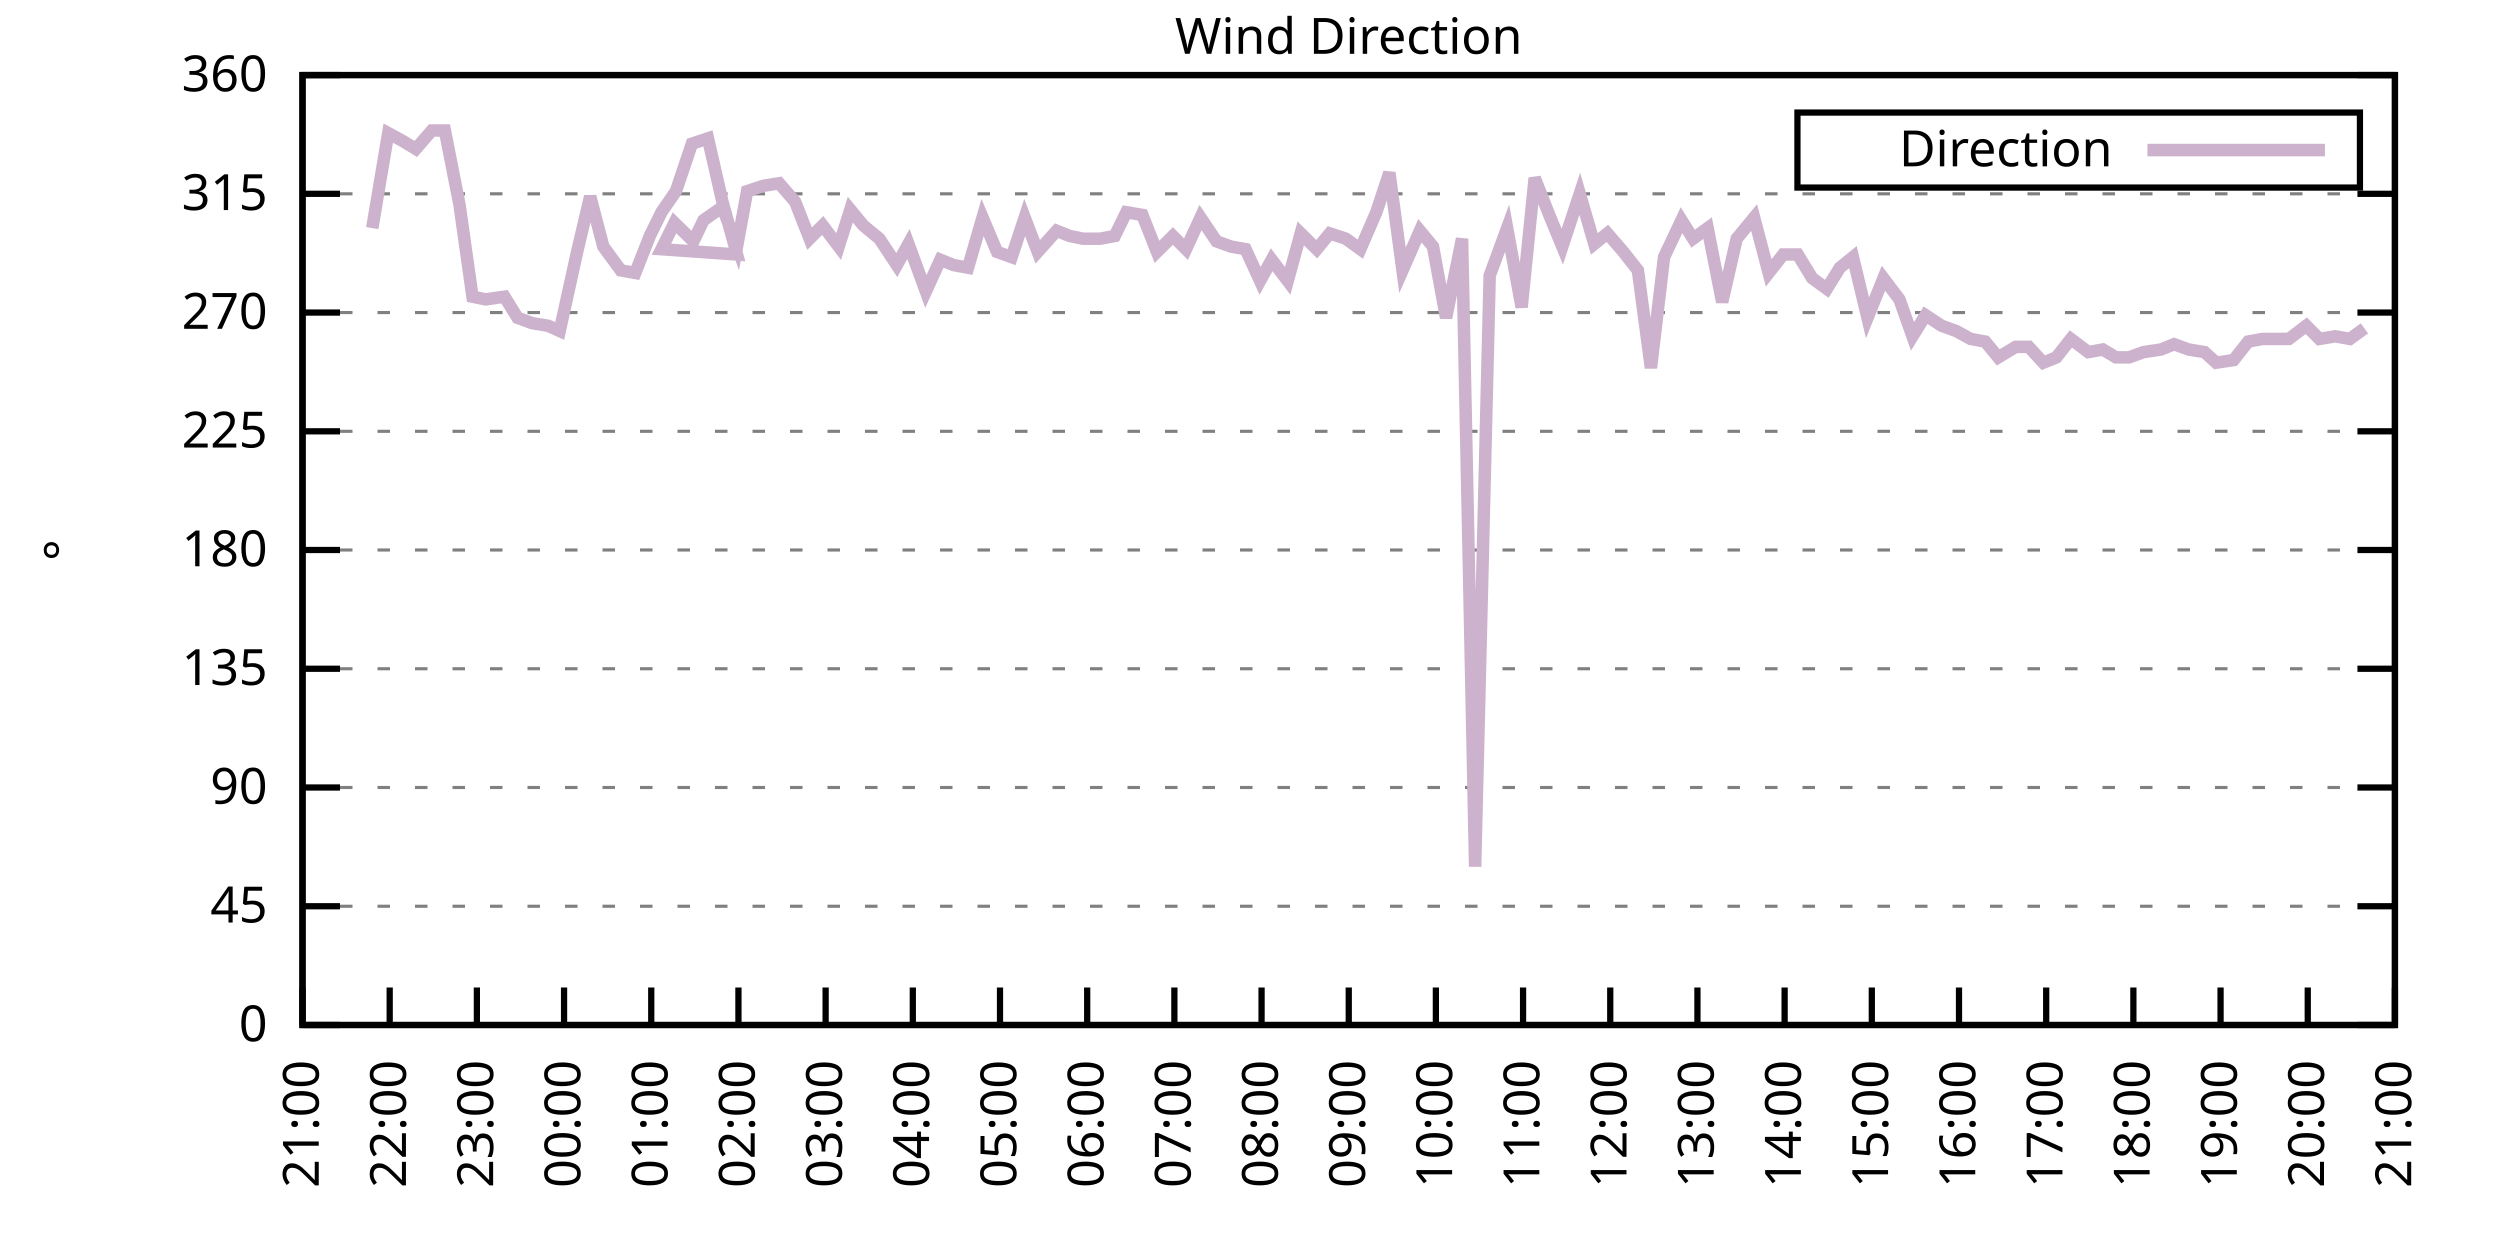
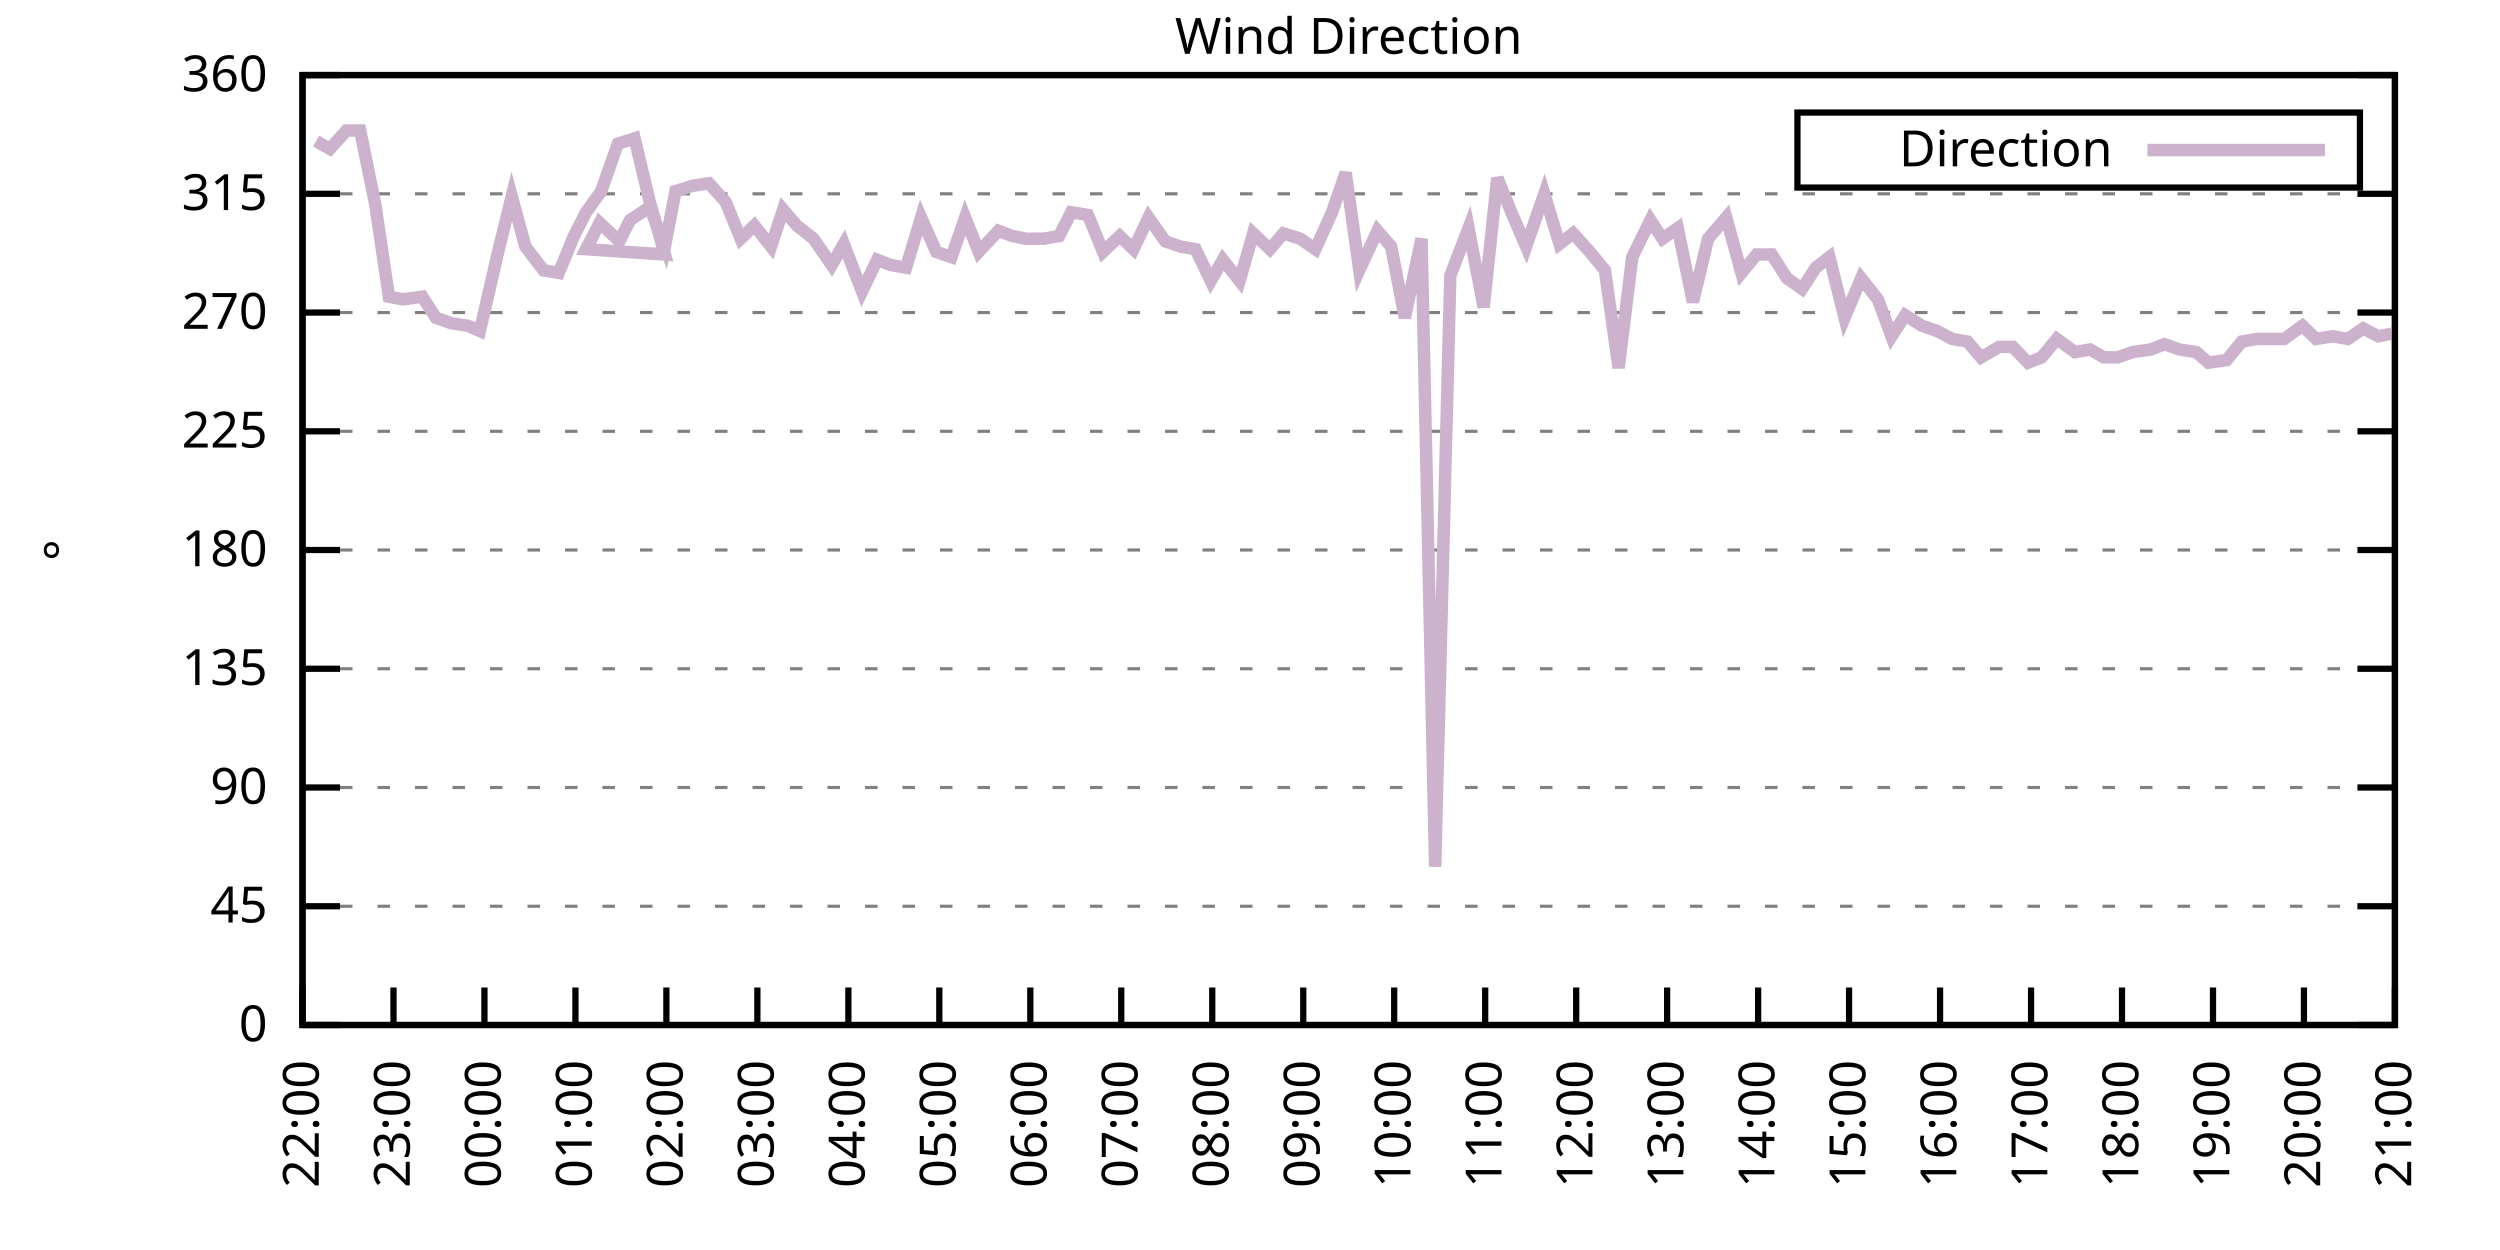
<svg xmlns="http://www.w3.org/2000/svg" xmlns:xlink="http://www.w3.org/1999/xlink" width="400" height="200" viewBox="0 0 400 200">
  <g id="gnuplot_canvas">
    <rect x="0" y="0" width="400" height="200" fill="none" />
    <defs>
      <circle id="gpDot" r="0.5" stroke-width="0.5" stroke="currentColor" />
      <path id="gpPt0" stroke-width="0.333" stroke="currentColor" d="M-1,0 h2 M0,-1 v2" />
      <path id="gpPt1" stroke-width="0.333" stroke="currentColor" d="M-1,-1 L1,1 M1,-1 L-1,1" />
      <path id="gpPt2" stroke-width="0.333" stroke="currentColor" d="M-1,0 L1,0 M0,-1 L0,1 M-1,-1 L1,1 M-1,1 L1,-1" />
      <rect id="gpPt3" stroke-width="0.333" stroke="currentColor" x="-1" y="-1" width="2" height="2" />
      <rect id="gpPt4" stroke-width="0.333" stroke="currentColor" fill="currentColor" x="-1" y="-1" width="2" height="2" />
      <circle id="gpPt5" stroke-width="0.333" stroke="currentColor" cx="0" cy="0" r="1" />
      <use xlink:href="#gpPt5" id="gpPt6" fill="currentColor" stroke="none" />
      <path id="gpPt7" stroke-width="0.333" stroke="currentColor" d="M0,-1.33 L-1.33,0.67 L1.33,0.67 z" />
      <use xlink:href="#gpPt7" id="gpPt8" fill="currentColor" stroke="none" />
      <use xlink:href="#gpPt7" id="gpPt9" stroke="currentColor" transform="rotate(180)" />
      <use xlink:href="#gpPt9" id="gpPt10" fill="currentColor" stroke="none" />
      <use xlink:href="#gpPt3" id="gpPt11" stroke="currentColor" transform="rotate(45)" />
      <use xlink:href="#gpPt11" id="gpPt12" fill="currentColor" stroke="none" />
      <path id="gpPt13" stroke-width="0.333" stroke="currentColor" d="M0,1.330 L1.265,0.411 L0.782,-1.067 L-0.782,-1.076 L-1.265,0.411 z" />
      <use xlink:href="#gpPt13" id="gpPt14" fill="currentColor" stroke="none" />
      <filter id="textbox" filterUnits="objectBoundingBox" x="0" y="0" height="1" width="1">
        <feFlood flood-color="white" flood-opacity="1" result="bgnd" />
        <feComposite in="SourceGraphic" in2="bgnd" operator="atop" />
      </filter>
      <filter id="greybox" filterUnits="objectBoundingBox" x="0" y="0" height="1" width="1">
        <feFlood flood-color="lightgrey" flood-opacity="1" result="grey" />
        <feComposite in="SourceGraphic" in2="grey" operator="atop" />
      </filter>
    </defs>
    <g fill="none" color="white" stroke="currentColor" stroke-width="1.00" stroke-linecap="butt" stroke-linejoin="miter">
</g>
    <g fill="none" color="black" stroke="currentColor" stroke-width="1.00" stroke-linecap="butt" stroke-linejoin="miter">
      <g stroke="none" shape-rendering="crispEdges">
        <polygon fill="rgb(255, 255, 255)" points="48.40,164.00 383.18,164.00 383.18,12.02 48.40,12.02 " />
      </g>
    </g>
    <g fill="none" color="black" stroke="currentColor" stroke-width="1.00" stroke-linecap="butt" stroke-linejoin="miter">
</g>
    <g fill="none" color="black" stroke="black" stroke-width="0.50" stroke-linecap="butt" stroke-linejoin="miter">
</g>
    <g fill="none" color="gray" stroke="currentColor" stroke-width="0.50" stroke-linecap="butt" stroke-linejoin="miter">
      <path stroke="gray" stroke-dasharray="2,4" class="gridline" d="M48.40,164.00 L383.19,164.00  " />
    </g>
    <g fill="none" color="gray" stroke="gray" stroke-width="1.00" stroke-linecap="butt" stroke-linejoin="miter">
</g>
    <g fill="none" color="black" stroke="currentColor" stroke-width="1.00" stroke-linecap="butt" stroke-linejoin="miter">
      <path stroke="black" d="M48.40,164.00 L54.40,164.00 M383.19,164.00 L377.19,164.00  " />
      <g transform="translate(42.80,166.60)" stroke="none" fill="black" font-family="Sans" font-size="8.00" text-anchor="end">
        <text>
          <tspan font-family="Sans"> 0</tspan>
        </text>
      </g>
    </g>
    <g fill="none" color="black" stroke="currentColor" stroke-width="1.00" stroke-linecap="butt" stroke-linejoin="miter">
</g>
    <g fill="none" color="black" stroke="black" stroke-width="0.50" stroke-linecap="butt" stroke-linejoin="miter">
</g>
    <g fill="none" color="gray" stroke="currentColor" stroke-width="0.50" stroke-linecap="butt" stroke-linejoin="miter">
      <path stroke="gray" stroke-dasharray="2,4" class="gridline" d="M48.40,145.00 L383.19,145.00  " />
    </g>
    <g fill="none" color="gray" stroke="gray" stroke-width="1.00" stroke-linecap="butt" stroke-linejoin="miter">
</g>
    <g fill="none" color="black" stroke="currentColor" stroke-width="1.00" stroke-linecap="butt" stroke-linejoin="miter">
      <path stroke="black" d="M48.40,145.00 L54.40,145.00 M383.19,145.00 L377.19,145.00  " />
      <g transform="translate(42.80,147.60)" stroke="none" fill="black" font-family="Sans" font-size="8.00" text-anchor="end">
        <text>
          <tspan font-family="Sans"> 45</tspan>
        </text>
      </g>
    </g>
    <g fill="none" color="black" stroke="currentColor" stroke-width="1.00" stroke-linecap="butt" stroke-linejoin="miter">
</g>
    <g fill="none" color="black" stroke="black" stroke-width="0.50" stroke-linecap="butt" stroke-linejoin="miter">
</g>
    <g fill="none" color="gray" stroke="currentColor" stroke-width="0.50" stroke-linecap="butt" stroke-linejoin="miter">
      <path stroke="gray" stroke-dasharray="2,4" class="gridline" d="M48.40,126.00 L383.19,126.00  " />
    </g>
    <g fill="none" color="gray" stroke="gray" stroke-width="1.00" stroke-linecap="butt" stroke-linejoin="miter">
</g>
    <g fill="none" color="black" stroke="currentColor" stroke-width="1.00" stroke-linecap="butt" stroke-linejoin="miter">
      <path stroke="black" d="M48.40,126.00 L54.40,126.00 M383.19,126.00 L377.19,126.00  " />
      <g transform="translate(42.80,128.60)" stroke="none" fill="black" font-family="Sans" font-size="8.00" text-anchor="end">
        <text>
          <tspan font-family="Sans"> 90</tspan>
        </text>
      </g>
    </g>
    <g fill="none" color="black" stroke="currentColor" stroke-width="1.00" stroke-linecap="butt" stroke-linejoin="miter">
</g>
    <g fill="none" color="black" stroke="black" stroke-width="0.50" stroke-linecap="butt" stroke-linejoin="miter">
</g>
    <g fill="none" color="gray" stroke="currentColor" stroke-width="0.50" stroke-linecap="butt" stroke-linejoin="miter">
      <path stroke="gray" stroke-dasharray="2,4" class="gridline" d="M48.40,107.00 L383.19,107.00  " />
    </g>
    <g fill="none" color="gray" stroke="gray" stroke-width="1.00" stroke-linecap="butt" stroke-linejoin="miter">
</g>
    <g fill="none" color="black" stroke="currentColor" stroke-width="1.00" stroke-linecap="butt" stroke-linejoin="miter">
      <path stroke="black" d="M48.40,107.00 L54.40,107.00 M383.19,107.00 L377.19,107.00  " />
      <g transform="translate(42.80,109.60)" stroke="none" fill="black" font-family="Sans" font-size="8.00" text-anchor="end">
        <text>
          <tspan font-family="Sans"> 135</tspan>
        </text>
      </g>
    </g>
    <g fill="none" color="black" stroke="currentColor" stroke-width="1.00" stroke-linecap="butt" stroke-linejoin="miter">
</g>
    <g fill="none" color="black" stroke="black" stroke-width="0.50" stroke-linecap="butt" stroke-linejoin="miter">
</g>
    <g fill="none" color="gray" stroke="currentColor" stroke-width="0.50" stroke-linecap="butt" stroke-linejoin="miter">
      <path stroke="gray" stroke-dasharray="2,4" class="gridline" d="M48.40,88.00 L383.19,88.00  " />
    </g>
    <g fill="none" color="gray" stroke="gray" stroke-width="1.00" stroke-linecap="butt" stroke-linejoin="miter">
</g>
    <g fill="none" color="black" stroke="currentColor" stroke-width="1.00" stroke-linecap="butt" stroke-linejoin="miter">
      <path stroke="black" d="M48.40,88.00 L54.40,88.00 M383.19,88.00 L377.19,88.00  " />
      <g transform="translate(42.80,90.60)" stroke="none" fill="black" font-family="Sans" font-size="8.00" text-anchor="end">
        <text>
          <tspan font-family="Sans"> 180</tspan>
        </text>
      </g>
    </g>
    <g fill="none" color="black" stroke="currentColor" stroke-width="1.00" stroke-linecap="butt" stroke-linejoin="miter">
</g>
    <g fill="none" color="black" stroke="black" stroke-width="0.50" stroke-linecap="butt" stroke-linejoin="miter">
</g>
    <g fill="none" color="gray" stroke="currentColor" stroke-width="0.50" stroke-linecap="butt" stroke-linejoin="miter">
      <path stroke="gray" stroke-dasharray="2,4" class="gridline" d="M48.40,69.01 L383.19,69.01  " />
    </g>
    <g fill="none" color="gray" stroke="gray" stroke-width="1.00" stroke-linecap="butt" stroke-linejoin="miter">
</g>
    <g fill="none" color="black" stroke="currentColor" stroke-width="1.00" stroke-linecap="butt" stroke-linejoin="miter">
      <path stroke="black" d="M48.40,69.01 L54.40,69.01 M383.19,69.01 L377.19,69.01  " />
      <g transform="translate(42.80,71.61)" stroke="none" fill="black" font-family="Sans" font-size="8.00" text-anchor="end">
        <text>
          <tspan font-family="Sans"> 225</tspan>
        </text>
      </g>
    </g>
    <g fill="none" color="black" stroke="currentColor" stroke-width="1.00" stroke-linecap="butt" stroke-linejoin="miter">
</g>
    <g fill="none" color="black" stroke="black" stroke-width="0.50" stroke-linecap="butt" stroke-linejoin="miter">
</g>
    <g fill="none" color="gray" stroke="currentColor" stroke-width="0.50" stroke-linecap="butt" stroke-linejoin="miter">
      <path stroke="gray" stroke-dasharray="2,4" class="gridline" d="M48.40,50.01 L383.19,50.01  " />
    </g>
    <g fill="none" color="gray" stroke="gray" stroke-width="1.00" stroke-linecap="butt" stroke-linejoin="miter">
</g>
    <g fill="none" color="black" stroke="currentColor" stroke-width="1.00" stroke-linecap="butt" stroke-linejoin="miter">
      <path stroke="black" d="M48.40,50.01 L54.40,50.01 M383.19,50.01 L377.19,50.01  " />
      <g transform="translate(42.80,52.61)" stroke="none" fill="black" font-family="Sans" font-size="8.00" text-anchor="end">
        <text>
          <tspan font-family="Sans"> 270</tspan>
        </text>
      </g>
    </g>
    <g fill="none" color="black" stroke="currentColor" stroke-width="1.00" stroke-linecap="butt" stroke-linejoin="miter">
</g>
    <g fill="none" color="black" stroke="black" stroke-width="0.50" stroke-linecap="butt" stroke-linejoin="miter">
</g>
    <g fill="none" color="gray" stroke="currentColor" stroke-width="0.50" stroke-linecap="butt" stroke-linejoin="miter">
      <path stroke="gray" stroke-dasharray="2,4" class="gridline" d="M48.40,31.01 L383.19,31.01  " />
    </g>
    <g fill="none" color="gray" stroke="gray" stroke-width="1.00" stroke-linecap="butt" stroke-linejoin="miter">
</g>
    <g fill="none" color="black" stroke="currentColor" stroke-width="1.00" stroke-linecap="butt" stroke-linejoin="miter">
      <path stroke="black" d="M48.40,31.01 L54.40,31.01 M383.19,31.01 L377.19,31.01  " />
      <g transform="translate(42.80,33.61)" stroke="none" fill="black" font-family="Sans" font-size="8.00" text-anchor="end">
        <text>
          <tspan font-family="Sans"> 315</tspan>
        </text>
      </g>
    </g>
    <g fill="none" color="black" stroke="currentColor" stroke-width="1.00" stroke-linecap="butt" stroke-linejoin="miter">
</g>
    <g fill="none" color="black" stroke="black" stroke-width="0.50" stroke-linecap="butt" stroke-linejoin="miter">
</g>
    <g fill="none" color="gray" stroke="currentColor" stroke-width="0.50" stroke-linecap="butt" stroke-linejoin="miter">
      <path stroke="gray" stroke-dasharray="2,4" class="gridline" d="M48.40,12.01 L383.19,12.01  " />
    </g>
    <g fill="none" color="gray" stroke="gray" stroke-width="1.00" stroke-linecap="butt" stroke-linejoin="miter">
</g>
    <g fill="none" color="black" stroke="currentColor" stroke-width="1.00" stroke-linecap="butt" stroke-linejoin="miter">
      <path stroke="black" d="M48.40,12.01 L54.40,12.01 M383.19,12.01 L377.19,12.01  " />
      <g transform="translate(42.80,14.61)" stroke="none" fill="black" font-family="Sans" font-size="8.00" text-anchor="end">
        <text>
          <tspan font-family="Sans"> 360</tspan>
        </text>
      </g>
    </g>
    <g fill="none" color="black" stroke="currentColor" stroke-width="1.00" stroke-linecap="butt" stroke-linejoin="miter">
      <path stroke="black" d="M48.40,164.00 L48.40,158.00  " />
      <g transform="translate(51.00,169.60) rotate(270.00)" stroke="none" fill="black" font-family="Sans" font-size="8.00" text-anchor="end">
        <text>
-           <tspan font-family="Sans">21:00</tspan>
-         </text>
-       </g>
-     </g>
-     <g fill="none" color="black" stroke="currentColor" stroke-width="1.00" stroke-linecap="butt" stroke-linejoin="miter">
-       <path stroke="black" d="M62.35,164.00 L62.35,158.00  " />
-       <g transform="translate(64.95,169.60) rotate(270.00)" stroke="none" fill="black" font-family="Sans" font-size="8.00" text-anchor="end">
-         <text>
          <tspan font-family="Sans">22:00</tspan>
        </text>
      </g>
    </g>
    <g fill="none" color="black" stroke="currentColor" stroke-width="1.00" stroke-linecap="butt" stroke-linejoin="miter">
-       <path stroke="black" d="M76.30,164.00 L76.30,158.00  " />
-       <g transform="translate(78.90,169.60) rotate(270.00)" stroke="none" fill="black" font-family="Sans" font-size="8.00" text-anchor="end">
+       <path stroke="black" d="M62.96,164.00 L62.96,158.00  " />
+       <g transform="translate(65.56,169.60) rotate(270.00)" stroke="none" fill="black" font-family="Sans" font-size="8.00" text-anchor="end">
        <text>
          <tspan font-family="Sans">23:00</tspan>
        </text>
      </g>
    </g>
    <g fill="none" color="black" stroke="currentColor" stroke-width="1.00" stroke-linecap="butt" stroke-linejoin="miter">
-       <path stroke="black" d="M90.25,164.00 L90.25,158.00  " />
-       <g transform="translate(92.85,169.60) rotate(270.00)" stroke="none" fill="black" font-family="Sans" font-size="8.00" text-anchor="end">
+       <path stroke="black" d="M77.51,164.00 L77.51,158.00  " />
+       <g transform="translate(80.11,169.60) rotate(270.00)" stroke="none" fill="black" font-family="Sans" font-size="8.00" text-anchor="end">
        <text>
          <tspan font-family="Sans">00:00</tspan>
        </text>
      </g>
    </g>
    <g fill="none" color="black" stroke="currentColor" stroke-width="1.00" stroke-linecap="butt" stroke-linejoin="miter">
-       <path stroke="black" d="M104.20,164.00 L104.20,158.00  " />
-       <g transform="translate(106.80,169.60) rotate(270.00)" stroke="none" fill="black" font-family="Sans" font-size="8.00" text-anchor="end">
+       <path stroke="black" d="M92.07,164.00 L92.07,158.00  " />
+       <g transform="translate(94.67,169.60) rotate(270.00)" stroke="none" fill="black" font-family="Sans" font-size="8.00" text-anchor="end">
        <text>
          <tspan font-family="Sans">01:00</tspan>
        </text>
      </g>
    </g>
    <g fill="none" color="black" stroke="currentColor" stroke-width="1.00" stroke-linecap="butt" stroke-linejoin="miter">
-       <path stroke="black" d="M118.15,164.00 L118.15,158.00  " />
-       <g transform="translate(120.75,169.60) rotate(270.00)" stroke="none" fill="black" font-family="Sans" font-size="8.00" text-anchor="end">
+       <path stroke="black" d="M106.62,164.00 L106.62,158.00  " />
+       <g transform="translate(109.22,169.60) rotate(270.00)" stroke="none" fill="black" font-family="Sans" font-size="8.00" text-anchor="end">
        <text>
          <tspan font-family="Sans">02:00</tspan>
        </text>
      </g>
    </g>
    <g fill="none" color="black" stroke="currentColor" stroke-width="1.00" stroke-linecap="butt" stroke-linejoin="miter">
-       <path stroke="black" d="M132.10,164.00 L132.10,158.00  " />
-       <g transform="translate(134.70,169.60) rotate(270.00)" stroke="none" fill="black" font-family="Sans" font-size="8.00" text-anchor="end">
+       <path stroke="black" d="M121.18,164.00 L121.18,158.00  " />
+       <g transform="translate(123.78,169.60) rotate(270.00)" stroke="none" fill="black" font-family="Sans" font-size="8.00" text-anchor="end">
        <text>
          <tspan font-family="Sans">03:00</tspan>
        </text>
      </g>
    </g>
    <g fill="none" color="black" stroke="currentColor" stroke-width="1.00" stroke-linecap="butt" stroke-linejoin="miter">
-       <path stroke="black" d="M146.05,164.00 L146.05,158.00  " />
-       <g transform="translate(148.65,169.60) rotate(270.00)" stroke="none" fill="black" font-family="Sans" font-size="8.00" text-anchor="end">
+       <path stroke="black" d="M135.74,164.00 L135.74,158.00  " />
+       <g transform="translate(138.34,169.60) rotate(270.00)" stroke="none" fill="black" font-family="Sans" font-size="8.00" text-anchor="end">
        <text>
          <tspan font-family="Sans">04:00</tspan>
        </text>
      </g>
    </g>
    <g fill="none" color="black" stroke="currentColor" stroke-width="1.00" stroke-linecap="butt" stroke-linejoin="miter">
-       <path stroke="black" d="M160.00,164.00 L160.00,158.00  " />
-       <g transform="translate(162.60,169.60) rotate(270.00)" stroke="none" fill="black" font-family="Sans" font-size="8.00" text-anchor="end">
+       <path stroke="black" d="M150.29,164.00 L150.29,158.00  " />
+       <g transform="translate(152.89,169.60) rotate(270.00)" stroke="none" fill="black" font-family="Sans" font-size="8.00" text-anchor="end">
        <text>
          <tspan font-family="Sans">05:00</tspan>
        </text>
      </g>
    </g>
    <g fill="none" color="black" stroke="currentColor" stroke-width="1.00" stroke-linecap="butt" stroke-linejoin="miter">
-       <path stroke="black" d="M173.95,164.00 L173.95,158.00  " />
-       <g transform="translate(176.55,169.60) rotate(270.00)" stroke="none" fill="black" font-family="Sans" font-size="8.00" text-anchor="end">
+       <path stroke="black" d="M164.85,164.00 L164.85,158.00  " />
+       <g transform="translate(167.45,169.60) rotate(270.00)" stroke="none" fill="black" font-family="Sans" font-size="8.00" text-anchor="end">
        <text>
          <tspan font-family="Sans">06:00</tspan>
        </text>
      </g>
    </g>
    <g fill="none" color="black" stroke="currentColor" stroke-width="1.00" stroke-linecap="butt" stroke-linejoin="miter">
-       <path stroke="black" d="M187.90,164.00 L187.90,158.00  " />
-       <g transform="translate(190.50,169.60) rotate(270.00)" stroke="none" fill="black" font-family="Sans" font-size="8.00" text-anchor="end">
+       <path stroke="black" d="M179.40,164.00 L179.40,158.00  " />
+       <g transform="translate(182.00,169.60) rotate(270.00)" stroke="none" fill="black" font-family="Sans" font-size="8.00" text-anchor="end">
        <text>
          <tspan font-family="Sans">07:00</tspan>
        </text>
      </g>
    </g>
    <g fill="none" color="black" stroke="currentColor" stroke-width="1.00" stroke-linecap="butt" stroke-linejoin="miter">
-       <path stroke="black" d="M201.85,164.00 L201.85,158.00  " />
-       <g transform="translate(204.45,169.60) rotate(270.00)" stroke="none" fill="black" font-family="Sans" font-size="8.00" text-anchor="end">
+       <path stroke="black" d="M193.96,164.00 L193.96,158.00  " />
+       <g transform="translate(196.56,169.60) rotate(270.00)" stroke="none" fill="black" font-family="Sans" font-size="8.00" text-anchor="end">
        <text>
          <tspan font-family="Sans">08:00</tspan>
        </text>
      </g>
    </g>
    <g fill="none" color="black" stroke="currentColor" stroke-width="1.00" stroke-linecap="butt" stroke-linejoin="miter">
-       <path stroke="black" d="M215.80,164.00 L215.80,158.00  " />
-       <g transform="translate(218.40,169.60) rotate(270.00)" stroke="none" fill="black" font-family="Sans" font-size="8.00" text-anchor="end">
+       <path stroke="black" d="M208.52,164.00 L208.52,158.00  " />
+       <g transform="translate(211.12,169.60) rotate(270.00)" stroke="none" fill="black" font-family="Sans" font-size="8.00" text-anchor="end">
        <text>
          <tspan font-family="Sans">09:00</tspan>
        </text>
      </g>
    </g>
    <g fill="none" color="black" stroke="currentColor" stroke-width="1.00" stroke-linecap="butt" stroke-linejoin="miter">
-       <path stroke="black" d="M229.74,164.00 L229.74,158.00  " />
-       <g transform="translate(232.34,169.60) rotate(270.00)" stroke="none" fill="black" font-family="Sans" font-size="8.00" text-anchor="end">
+       <path stroke="black" d="M223.07,164.00 L223.07,158.00  " />
+       <g transform="translate(225.67,169.60) rotate(270.00)" stroke="none" fill="black" font-family="Sans" font-size="8.00" text-anchor="end">
        <text>
          <tspan font-family="Sans">10:00</tspan>
        </text>
      </g>
    </g>
    <g fill="none" color="black" stroke="currentColor" stroke-width="1.00" stroke-linecap="butt" stroke-linejoin="miter">
-       <path stroke="black" d="M243.69,164.00 L243.69,158.00  " />
-       <g transform="translate(246.29,169.60) rotate(270.00)" stroke="none" fill="black" font-family="Sans" font-size="8.00" text-anchor="end">
+       <path stroke="black" d="M237.63,164.00 L237.63,158.00  " />
+       <g transform="translate(240.23,169.60) rotate(270.00)" stroke="none" fill="black" font-family="Sans" font-size="8.00" text-anchor="end">
        <text>
          <tspan font-family="Sans">11:00</tspan>
        </text>
      </g>
    </g>
    <g fill="none" color="black" stroke="currentColor" stroke-width="1.00" stroke-linecap="butt" stroke-linejoin="miter">
-       <path stroke="black" d="M257.64,164.00 L257.64,158.00  " />
-       <g transform="translate(260.24,169.60) rotate(270.00)" stroke="none" fill="black" font-family="Sans" font-size="8.00" text-anchor="end">
+       <path stroke="black" d="M252.19,164.00 L252.19,158.00  " />
+       <g transform="translate(254.79,169.60) rotate(270.00)" stroke="none" fill="black" font-family="Sans" font-size="8.00" text-anchor="end">
        <text>
          <tspan font-family="Sans">12:00</tspan>
        </text>
      </g>
    </g>
    <g fill="none" color="black" stroke="currentColor" stroke-width="1.00" stroke-linecap="butt" stroke-linejoin="miter">
-       <path stroke="black" d="M271.59,164.00 L271.59,158.00  " />
-       <g transform="translate(274.19,169.60) rotate(270.00)" stroke="none" fill="black" font-family="Sans" font-size="8.00" text-anchor="end">
+       <path stroke="black" d="M266.74,164.00 L266.74,158.00  " />
+       <g transform="translate(269.34,169.60) rotate(270.00)" stroke="none" fill="black" font-family="Sans" font-size="8.00" text-anchor="end">
        <text>
          <tspan font-family="Sans">13:00</tspan>
        </text>
      </g>
    </g>
    <g fill="none" color="black" stroke="currentColor" stroke-width="1.00" stroke-linecap="butt" stroke-linejoin="miter">
-       <path stroke="black" d="M285.54,164.00 L285.54,158.00  " />
-       <g transform="translate(288.14,169.60) rotate(270.00)" stroke="none" fill="black" font-family="Sans" font-size="8.00" text-anchor="end">
+       <path stroke="black" d="M281.30,164.00 L281.30,158.00  " />
+       <g transform="translate(283.90,169.60) rotate(270.00)" stroke="none" fill="black" font-family="Sans" font-size="8.00" text-anchor="end">
        <text>
          <tspan font-family="Sans">14:00</tspan>
        </text>
      </g>
    </g>
    <g fill="none" color="black" stroke="currentColor" stroke-width="1.00" stroke-linecap="butt" stroke-linejoin="miter">
-       <path stroke="black" d="M299.49,164.00 L299.49,158.00  " />
-       <g transform="translate(302.09,169.60) rotate(270.00)" stroke="none" fill="black" font-family="Sans" font-size="8.00" text-anchor="end">
+       <path stroke="black" d="M295.85,164.00 L295.85,158.00  " />
+       <g transform="translate(298.45,169.60) rotate(270.00)" stroke="none" fill="black" font-family="Sans" font-size="8.00" text-anchor="end">
        <text>
          <tspan font-family="Sans">15:00</tspan>
        </text>
      </g>
    </g>
    <g fill="none" color="black" stroke="currentColor" stroke-width="1.00" stroke-linecap="butt" stroke-linejoin="miter">
-       <path stroke="black" d="M313.44,164.00 L313.44,158.00  " />
-       <g transform="translate(316.04,169.60) rotate(270.00)" stroke="none" fill="black" font-family="Sans" font-size="8.00" text-anchor="end">
+       <path stroke="black" d="M310.41,164.00 L310.41,158.00  " />
+       <g transform="translate(313.01,169.60) rotate(270.00)" stroke="none" fill="black" font-family="Sans" font-size="8.00" text-anchor="end">
        <text>
          <tspan font-family="Sans">16:00</tspan>
        </text>
      </g>
    </g>
    <g fill="none" color="black" stroke="currentColor" stroke-width="1.00" stroke-linecap="butt" stroke-linejoin="miter">
-       <path stroke="black" d="M327.39,164.00 L327.39,158.00  " />
-       <g transform="translate(329.99,169.60) rotate(270.00)" stroke="none" fill="black" font-family="Sans" font-size="8.00" text-anchor="end">
+       <path stroke="black" d="M324.97,164.00 L324.97,158.00  " />
+       <g transform="translate(327.57,169.60) rotate(270.00)" stroke="none" fill="black" font-family="Sans" font-size="8.00" text-anchor="end">
        <text>
          <tspan font-family="Sans">17:00</tspan>
        </text>
      </g>
    </g>
    <g fill="none" color="black" stroke="currentColor" stroke-width="1.00" stroke-linecap="butt" stroke-linejoin="miter">
-       <path stroke="black" d="M341.34,164.00 L341.34,158.00  " />
-       <g transform="translate(343.94,169.60) rotate(270.00)" stroke="none" fill="black" font-family="Sans" font-size="8.00" text-anchor="end">
+       <path stroke="black" d="M339.52,164.00 L339.52,158.00  " />
+       <g transform="translate(342.12,169.60) rotate(270.00)" stroke="none" fill="black" font-family="Sans" font-size="8.00" text-anchor="end">
        <text>
          <tspan font-family="Sans">18:00</tspan>
        </text>
      </g>
    </g>
    <g fill="none" color="black" stroke="currentColor" stroke-width="1.00" stroke-linecap="butt" stroke-linejoin="miter">
-       <path stroke="black" d="M355.29,164.00 L355.29,158.00  " />
-       <g transform="translate(357.89,169.60) rotate(270.00)" stroke="none" fill="black" font-family="Sans" font-size="8.00" text-anchor="end">
+       <path stroke="black" d="M354.08,164.00 L354.08,158.00  " />
+       <g transform="translate(356.68,169.60) rotate(270.00)" stroke="none" fill="black" font-family="Sans" font-size="8.00" text-anchor="end">
        <text>
          <tspan font-family="Sans">19:00</tspan>
        </text>
      </g>
    </g>
    <g fill="none" color="black" stroke="currentColor" stroke-width="1.00" stroke-linecap="butt" stroke-linejoin="miter">
-       <path stroke="black" d="M369.24,164.00 L369.24,158.00  " />
-       <g transform="translate(371.84,169.60) rotate(270.00)" stroke="none" fill="black" font-family="Sans" font-size="8.00" text-anchor="end">
+       <path stroke="black" d="M368.63,164.00 L368.63,158.00  " />
+       <g transform="translate(371.23,169.60) rotate(270.00)" stroke="none" fill="black" font-family="Sans" font-size="8.00" text-anchor="end">
        <text>
          <tspan font-family="Sans">20:00</tspan>
        </text>
      </g>
    </g>
    <g fill="none" color="black" stroke="currentColor" stroke-width="1.00" stroke-linecap="butt" stroke-linejoin="miter">
      <path stroke="black" d="M383.19,164.00 L383.19,158.00  " />
      <g transform="translate(385.79,169.60) rotate(270.00)" stroke="none" fill="black" font-family="Sans" font-size="8.00" text-anchor="end">
        <text>
          <tspan font-family="Sans">21:00</tspan>
        </text>
      </g>
    </g>
    <g fill="none" color="black" stroke="currentColor" stroke-width="1.00" stroke-linecap="butt" stroke-linejoin="miter">
</g>
    <g fill="none" color="black" stroke="currentColor" stroke-width="1.00" stroke-linecap="butt" stroke-linejoin="miter">
      <path stroke="black" d="M48.40,12.01 L48.40,164.00 L383.19,164.00 L383.19,12.01 L48.40,12.01 Z  " />
    </g>
    <g fill="none" color="black" stroke="currentColor" stroke-width="1.00" stroke-linecap="butt" stroke-linejoin="miter">
</g>
    <g fill="none" color="black" stroke="currentColor" stroke-width="1.00" stroke-linecap="butt" stroke-linejoin="miter">
      <path stroke="black" d="M287.59,30.01 L287.59,18.01 L377.59,18.01 L377.59,30.01 L287.59,30.01 Z  " />
    </g>
    <g id="Wind_direction_plot_1">
      <g fill="none" color="white" stroke="black" stroke-width="2.00" stroke-linecap="butt" stroke-linejoin="miter">
</g>
      <g fill="none" color="black" stroke="currentColor" stroke-width="2.00" stroke-linecap="butt" stroke-linejoin="miter">
        <g transform="translate(337.99,26.61)" stroke="none" fill="black" font-family="Sans" font-size="8.00" text-anchor="end">
          <text>
            <tspan font-family="Sans">Direction</tspan>
          </text>
        </g>
      </g>
      <g fill="none" color="black" stroke="currentColor" stroke-width="2.00" stroke-linecap="butt" stroke-linejoin="miter">
-         <path stroke="rgb(204, 178, 204)" d="M343.59,24.01 L371.99,24.01 M59.56,36.50 L62.12,21.30 L64.44,22.56 L66.53,23.83 L69.09,20.88 L71.18,20.88   L73.51,32.70 L75.60,47.47 L77.69,47.90 L80.72,47.47 L82.81,50.85 L85.13,51.70 L87.69,52.12 L89.55,52.96   L92.34,40.30 L94.43,31.43 L96.53,39.45 L99.32,43.25 L101.64,43.67 L103.97,37.76 L105.83,33.96 L108.15,30.59   L110.71,22.99 L113.27,22.14 L115.59,32.28 L117.92,40.72 L105.83,39.87 L107.92,35.65 L110.94,38.61 L112.57,35.23   L115.59,33.12 L117.92,39.45 L119.54,30.59 L122.10,29.74 L124.66,29.32 L127.22,32.28 L129.54,38.19 L131.63,36.08   L134.19,39.45 L136.05,33.54 L138.14,36.08 L140.70,38.19 L143.49,42.41 L145.35,39.03 L148.14,46.63 L150.46,41.56   L152.56,42.41 L154.88,42.83 L157.21,34.81 L159.53,40.30 L161.86,41.14 L163.95,34.81 L166.04,40.30 L169.06,36.92   L171.16,37.76 L173.25,38.19 L176.04,38.19 L178.36,37.76 L180.22,33.96 L182.78,34.39 L185.11,40.30 L187.66,37.76   L189.76,39.87 L192.08,34.81 L194.64,38.61 L196.96,39.45 L199.29,39.87 L201.61,44.94 L203.47,41.56 L206.03,44.94   L208.12,37.34 L210.68,39.87 L212.77,37.34 L215.33,38.19 L217.65,39.87 L220.21,33.96 L222.30,27.63 L224.40,43.25   L227.19,36.92 L229.28,39.45 L231.37,50.85 L233.93,38.19 L236.02,138.67 L238.35,44.10 L241.14,36.50 L243.46,49.16   L245.55,28.48 L247.88,34.39 L249.97,39.45 L252.76,31.01 L255.09,39.03 L257.18,37.34 L259.74,40.30 L262.06,43.25   L264.15,58.87 L266.25,41.14 L269.04,35.23 L270.90,38.19 L273.22,36.50 L275.55,48.32 L277.87,38.19 L280.66,34.81   L282.99,43.67 L285.31,40.72 L287.64,40.72 L289.96,44.52 L292.29,46.21 L294.38,42.83 L296.47,41.14 L298.80,50.85   L301.35,44.52 L303.91,47.90 L306.00,53.81 L308.09,50.43 L310.65,52.12 L312.98,52.96 L315.30,54.23 L317.63,54.65   L319.72,57.18 L322.51,55.50 L324.60,55.50 L326.93,58.03 L329.02,57.18 L331.34,54.23 L334.13,56.34 L336.46,55.92   L338.55,57.18 L340.64,57.18 L342.97,56.34 L345.76,55.92 L347.85,55.07 L350.18,55.92 L352.73,56.34 L354.59,58.03   L357.38,57.61 L359.71,54.65 L362.03,54.23 L364.13,54.23 L366.22,54.23 L369.01,52.12 L371.10,54.23 L373.66,53.81   L375.98,54.23 L378.31,52.54  " />
+         <path stroke="rgb(204, 178, 204)" d="M343.59,24.01 L371.99,24.01 M50.58,22.56 L52.77,23.83 L55.44,20.88 L57.62,20.88 L60.04,32.70 L62.23,47.47   L64.41,47.90 L67.57,47.47 L69.75,50.85 L72.17,51.70 L74.84,52.12 L76.78,52.96 L79.70,40.30 L81.88,31.43   L84.06,39.45 L86.97,43.25 L89.40,43.67 L91.83,37.76 L93.77,33.96 L96.19,30.59 L98.86,22.99 L101.53,22.14   L103.96,32.28 L106.38,40.72 L93.77,39.87 L95.95,35.65 L99.10,38.61 L100.80,35.23 L103.96,33.12 L106.38,39.45   L108.08,30.59 L110.75,29.74 L113.42,29.32 L116.09,32.28 L118.51,38.19 L120.70,36.08 L123.36,39.45 L125.30,33.54   L127.49,36.08 L130.16,38.19 L133.07,42.41 L135.01,39.03 L137.92,46.63 L140.35,41.56 L142.53,42.41 L144.96,42.83   L147.38,34.81 L149.81,40.30 L152.23,41.14 L154.42,34.81 L156.60,40.30 L159.75,36.92 L161.94,37.76 L164.12,38.19   L167.03,38.19 L169.46,37.76 L171.40,33.96 L174.07,34.39 L176.49,40.30 L179.16,37.76 L181.35,39.87 L183.77,34.81   L186.44,38.61 L188.87,39.45 L191.29,39.87 L193.72,44.94 L195.66,41.56 L198.33,44.94 L200.51,37.34 L203.18,39.87   L205.36,37.34 L208.03,38.19 L210.46,39.87 L213.13,33.96 L215.31,27.63 L217.49,43.25 L220.40,36.92 L222.59,39.45   L224.77,50.85 L227.44,38.19 L229.62,138.67 L232.05,44.10 L234.96,36.50 L237.39,49.16 L239.57,28.48 L242.00,34.39   L244.18,39.45 L247.09,31.01 L249.52,39.03 L251.70,37.34 L254.37,40.30 L256.79,43.25 L258.98,58.87 L261.16,41.14   L264.07,35.23 L266.01,38.19 L268.44,36.50 L270.87,48.32 L273.29,38.19 L276.20,34.81 L278.63,43.67 L281.05,40.72   L283.48,40.72 L285.91,44.52 L288.33,46.21 L290.52,42.83 L292.70,41.14 L295.13,50.85 L297.79,44.52 L300.46,47.90   L302.65,53.81 L304.83,50.43 L307.50,52.12 L309.92,52.96 L312.35,54.23 L314.78,54.65 L316.96,57.18 L319.87,55.50   L322.05,55.50 L324.48,58.03 L326.66,57.18 L329.09,54.23 L332.00,56.34 L334.43,55.92 L336.61,57.18 L338.79,57.18   L341.22,56.34 L344.13,55.92 L346.31,55.07 L348.74,55.92 L351.41,56.34 L353.35,58.03 L356.26,57.61 L358.69,54.65   L361.11,54.23 L363.30,54.23 L365.48,54.23 L368.39,52.12 L370.57,54.23 L373.24,53.81 L375.67,54.23 L378.10,52.54   L380.52,53.81 L382.70,53.39  " />
      </g>
    </g>
    <g fill="none" color="black" stroke="currentColor" stroke-width="2.00" stroke-linecap="butt" stroke-linejoin="miter">
</g>
    <g fill="none" color="black" stroke="black" stroke-width="1.00" stroke-linecap="butt" stroke-linejoin="miter">
</g>
    <g fill="none" color="black" stroke="currentColor" stroke-width="1.00" stroke-linecap="butt" stroke-linejoin="miter">
      <path stroke="black" d="M48.40,12.01 L48.40,164.00 L383.19,164.00 L383.19,12.01 L48.40,12.01 Z  " />
      <g transform="translate(12.80,88.01) rotate(270.00)" stroke="none" fill="black" font-family="Sans" font-size="8.00" text-anchor="middle">
        <text>
          <tspan font-family="Sans">°</tspan>
        </text>
      </g>
    </g>
    <g fill="none" color="black" stroke="currentColor" stroke-width="1.00" stroke-linecap="butt" stroke-linejoin="miter">
</g>
    <g fill="none" color="black" stroke="currentColor" stroke-width="1.00" stroke-linecap="butt" stroke-linejoin="miter">
      <g transform="translate(215.79,8.61)" stroke="none" fill="black" font-family="Sans" font-size="8.00" text-anchor="middle">
        <text>
          <tspan font-family="Sans">Wind Direction</tspan>
        </text>
      </g>
    </g>
    <g fill="none" color="black" stroke="currentColor" stroke-width="1.00" stroke-linecap="butt" stroke-linejoin="miter">
</g>
  </g>
</svg>
